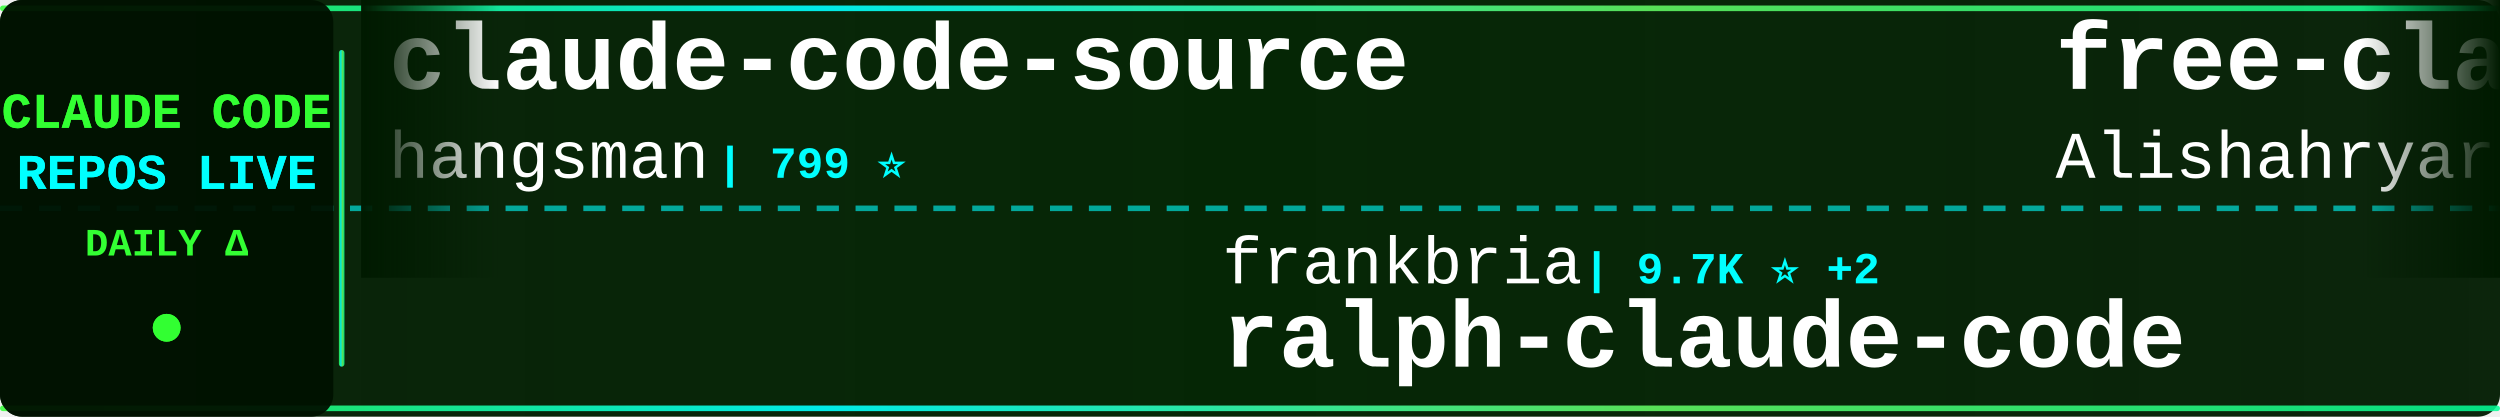
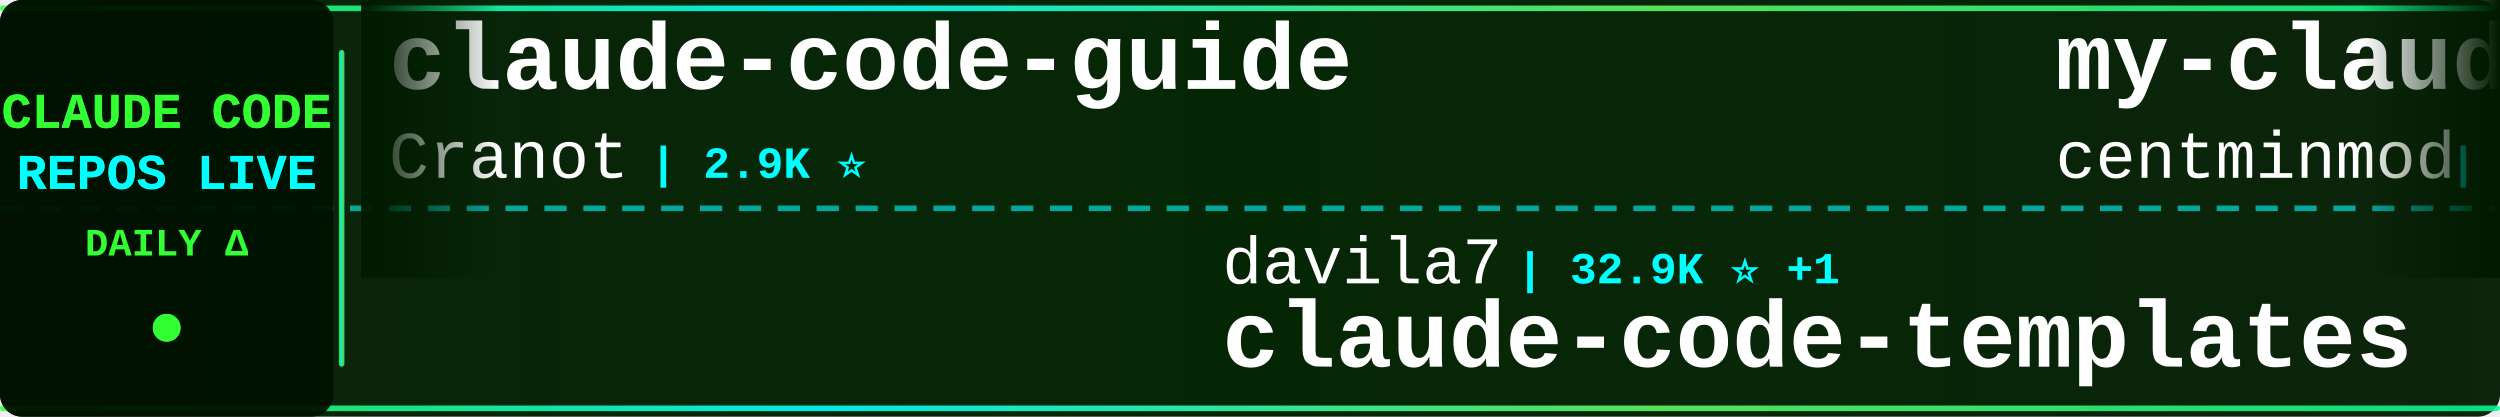
<svg xmlns="http://www.w3.org/2000/svg" width="900" height="150">
  <defs>
    <linearGradient id="tickerBg" x1="0%" y1="0%" x2="100%" y2="0%">
      <stop offset="0%" style="stop-color:#001a00;stop-opacity:0.95" />
      <stop offset="50%" style="stop-color:#002200;stop-opacity:0.98" />
      <stop offset="100%" style="stop-color:#001a00;stop-opacity:0.95" />
    </linearGradient>
    <linearGradient id="borderGrad" x1="0%" y1="0%" x2="100%" y2="0%">
      <stop offset="0%" style="stop-color:#33ff33;stop-opacity:0.85">
        <animate attributeName="stop-opacity" values="0.85;1;0.85" dur="2s" repeatCount="indefinite" />
      </stop>
      <stop offset="33%" style="stop-color:#00ffff;stop-opacity:0.9">
        <animate attributeName="stop-opacity" values="0.9;1;0.9" dur="2.2s" repeatCount="indefinite" />
      </stop>
      <stop offset="66%" style="stop-color:#66ff66;stop-opacity:0.85">
        <animate attributeName="stop-opacity" values="0.85;1;0.85" dur="1.8s" repeatCount="indefinite" />
      </stop>
      <stop offset="100%" style="stop-color:#00ff99;stop-opacity:0.85">
        <animate attributeName="stop-opacity" values="0.85;1;0.85" dur="2s" repeatCount="indefinite" />
      </stop>
    </linearGradient>
    <filter id="textGlow">
      <feGaussianBlur stdDeviation="0.1" result="coloredBlur" />
      <feMerge>
        <feMergeNode in="coloredBlur" />
        <feMergeNode in="SourceGraphic" />
      </feMerge>
    </filter>
    <filter id="metricGlow">
      <feGaussianBlur stdDeviation="0.2" result="coloredBlur" />
      <feMerge>
        <feMergeNode in="coloredBlur" />
        <feMergeNode in="SourceGraphic" />
      </feMerge>
    </filter>
    <linearGradient id="leftFade" x1="0%" y1="0%" x2="100%" y2="0%">
      <stop offset="0%" style="stop-color:#001a00;stop-opacity:1" />
      <stop offset="100%" style="stop-color:#001a00;stop-opacity:0" />
    </linearGradient>
    <linearGradient id="rightFade" x1="0%" y1="0%" x2="100%" y2="0%">
      <stop offset="0%" style="stop-color:#001a00;stop-opacity:0" />
      <stop offset="100%" style="stop-color:#001a00;stop-opacity:1" />
    </linearGradient>
  </defs>
  <rect width="900" height="150" fill="url(#tickerBg)" rx="8" />
  <rect x="0" y="2" width="900" height="2" fill="url(#borderGrad)" rx="1" />
  <rect x="0" y="146" width="900" height="2" fill="url(#borderGrad)" rx="1" />
  <line x1="0" y1="75" x2="900" y2="75" stroke="#00ffff" stroke-width="2" stroke-dasharray="8 6" opacity="0.6" />
  <rect x="0" y="0" width="120" height="150" fill="#001100" opacity="0.95" rx="8" />
  <text x="60" y="46" font-family="'Courier New', monospace" font-size="18" font-weight="bold" fill="#33ff33" text-anchor="middle" filter="url(#textGlow)">
    CLAUDE CODE
  </text>
  <text x="60" y="68" font-family="'Courier New', monospace" font-size="18" font-weight="bold" fill="#00ffff" text-anchor="middle" filter="url(#textGlow)">
    REPOS LIVE
  </text>
  <text x="60" y="92" font-family="'Courier New', monospace" font-size="14" font-weight="bold" fill="#33ff33" text-anchor="middle">
    DAILY Δ
  </text>
  <circle cx="60" cy="118" r="5" fill="#33ff33" filter="url(#metricGlow)">
    <animate attributeName="r" values="4;6;4" dur="1.5s" repeatCount="indefinite" />
    <animate attributeName="opacity" values="0.6;1;0.6" dur="1.5s" repeatCount="indefinite" />
  </circle>
  <rect x="122" y="18" width="2" height="114" fill="url(#borderGrad)" rx="1" />
  <clipPath id="tickerClip">
    <rect x="130" y="0" width="770" height="150" />
  </clipPath>
  <g clip-path="url(#tickerClip)">
    <g id="tickerItems">
      <animateTransform attributeName="transform" attributeType="XML" type="translate" from="0 0" to="-3000 0" dur="54s" repeatCount="indefinite" />
      <g transform="translate(0, 0)">
-         <text x="140" y="32" font-family="'Courier New', monospace" font-size="34" font-weight="bold" fill="#ffffff">claude-code-source</text>
-         <text x="140" y="64" font-family="'Courier New', monospace" font-size="24" font-weight="normal" fill="#ffffff" opacity="1.0">hangsman</text>
-         <text x="258" y="64" font-family="'Courier New', monospace" font-size="16" font-weight="bold" fill="#00ffff"> | 799 ⭐</text>
+         <text x="140" y="32" font-family="'Courier New', monospace" font-size="34" font-weight="bold" fill="#ffffff">claude-code-guide</text>
+         <text x="140" y="64" font-family="'Courier New', monospace" font-size="24" font-weight="normal" fill="#ffffff" opacity="1.0">Cranot</text>
+         <text x="234" y="64" font-family="'Courier New', monospace" font-size="16" font-weight="bold" fill="#00ffff"> | 2.9K ⭐</text>
      </g>
      <g transform="translate(300, 0)">
-         <text x="140" y="102" font-family="'Courier New', monospace" font-size="24" font-weight="normal" fill="#ffffff" opacity="1.0">frankbria</text>
-         <text x="270" y="102" font-family="'Courier New', monospace" font-size="16" font-weight="bold" fill="#00ffff"> | 9.7K ⭐ +2</text>
-         <text x="140" y="132" font-family="'Courier New', monospace" font-size="34" font-weight="bold" fill="#ffffff">ralph-claude-code</text>
+         <text x="140" y="102" font-family="'Courier New', monospace" font-size="24" font-weight="normal" fill="#ffffff" opacity="1.0">davila7</text>
+         <text x="246" y="102" font-family="'Courier New', monospace" font-size="16" font-weight="bold" fill="#00ffff"> | 32.9K ⭐ +1</text>
+         <text x="140" y="132" font-family="'Courier New', monospace" font-size="34" font-weight="bold" fill="#ffffff">claude-code-templates</text>
      </g>
      <g transform="translate(600, 0)">
-         <text x="140" y="32" font-family="'Courier New', monospace" font-size="34" font-weight="bold" fill="#ffffff">free-claude-code</text>
-         <text x="140" y="64" font-family="'Courier New', monospace" font-size="24" font-weight="normal" fill="#ffffff" opacity="1.0">Alishahryar1</text>
-         <text x="306" y="64" font-family="'Courier New', monospace" font-size="16" font-weight="bold" fill="#00ffff"> | 63.6K ⭐ +62</text>
+         <text x="140" y="32" font-family="'Courier New', monospace" font-size="34" font-weight="bold" fill="#ffffff">my-claude-code-setup</text>
+         <text x="140" y="64" font-family="'Courier New', monospace" font-size="24" font-weight="normal" fill="#ffffff" opacity="1.0">centminmod</text>
+         <text x="282" y="64" font-family="'Courier New', monospace" font-size="16" font-weight="bold" fill="#00ffff"> | 2.7K ⭐</text>
      </g>
      <g transform="translate(900, 0)">
-         <text x="140" y="102" font-family="'Courier New', monospace" font-size="24" font-weight="normal" fill="#ffffff" opacity="1.0">Pimzino</text>
-         <text x="246" y="102" font-family="'Courier New', monospace" font-size="16" font-weight="bold" fill="#00ffff"> | 3.9K ⭐</text>
-         <text x="140" y="132" font-family="'Courier New', monospace" font-size="34" font-weight="bold" fill="#ffffff">claude-code-spec-workflo...</text>
+         <text x="140" y="102" font-family="'Courier New', monospace" font-size="24" font-weight="normal" fill="#ffffff" opacity="1.0">LING71671</text>
+         <text x="270" y="102" font-family="'Courier New', monospace" font-size="16" font-weight="bold" fill="#00ffff"> | 974 ⭐</text>
+         <text x="140" y="132" font-family="'Courier New', monospace" font-size="34" font-weight="bold" fill="#ffffff">Open-ClaudeCode</text>
      </g>
      <g transform="translate(1200, 0)">
-         <text x="140" y="32" font-family="'Courier New', monospace" font-size="34" font-weight="bold" fill="#ffffff">claude-code-engineering</text>
-         <text x="140" y="64" font-family="'Courier New', monospace" font-size="24" font-weight="normal" fill="#ffffff" opacity="1.0">huangjia2019</text>
-         <text x="306" y="64" font-family="'Courier New', monospace" font-size="16" font-weight="bold" fill="#00ffff"> | 1.1K ⭐</text>
+         <text x="140" y="32" font-family="'Courier New', monospace" font-size="34" font-weight="bold" fill="#ffffff">Claude-Code</text>
+         <text x="140" y="64" font-family="'Courier New', monospace" font-size="24" font-weight="normal" fill="#ffffff" opacity="1.0">KPR111</text>
+         <text x="234" y="64" font-family="'Courier New', monospace" font-size="16" font-weight="bold" fill="#00ffff"> | 18 ⭐</text>
      </g>
      <g transform="translate(1500, 0)">
-         <text x="140" y="102" font-family="'Courier New', monospace" font-size="24" font-weight="normal" fill="#ffffff" opacity="1.0">fazxes</text>
-         <text x="234" y="102" font-family="'Courier New', monospace" font-size="16" font-weight="bold" fill="#00ffff"> | 246 ⭐</text>
-         <text x="140" y="132" font-family="'Courier New', monospace" font-size="34" font-weight="bold" fill="#ffffff">Claude-code</text>
+         <text x="140" y="102" font-family="'Courier New', monospace" font-size="24" font-weight="normal" fill="#ffffff" opacity="1.0">alejandrobalderas</text>
+         <text x="366" y="102" font-family="'Courier New', monospace" font-size="16" font-weight="bold" fill="#00ffff"> | 3.0K ⭐</text>
+         <text x="140" y="132" font-family="'Courier New', monospace" font-size="34" font-weight="bold" fill="#ffffff">claude-code-from-source</text>
      </g>
      <g transform="translate(1800, 0)">
-         <text x="140" y="32" font-family="'Courier New', monospace" font-size="34" font-weight="bold" fill="#ffffff">claude-code-guide</text>
-         <text x="140" y="64" font-family="'Courier New', monospace" font-size="24" font-weight="normal" fill="#ffffff" opacity="1.0">zebbern</text>
-         <text x="246" y="64" font-family="'Courier New', monospace" font-size="16" font-weight="bold" fill="#00ffff"> | 4.7K ⭐</text>
+         <text x="140" y="32" font-family="'Courier New', monospace" font-size="34" font-weight="bold" fill="#ffffff">claude_code_src</text>
+         <text x="140" y="64" font-family="'Courier New', monospace" font-size="24" font-weight="normal" fill="#ffffff" opacity="1.0">ponponon</text>
+         <text x="258" y="64" font-family="'Courier New', monospace" font-size="16" font-weight="bold" fill="#00ffff"> | 2.3K ⭐</text>
      </g>
      <g transform="translate(2100, 0)">
-         <text x="140" y="102" font-family="'Courier New', monospace" font-size="24" font-weight="normal" fill="#ffffff" opacity="1.0">777genius</text>
-         <text x="270" y="102" font-family="'Courier New', monospace" font-size="16" font-weight="bold" fill="#00ffff"> | 936 ⭐</text>
-         <text x="140" y="132" font-family="'Courier New', monospace" font-size="34" font-weight="bold" fill="#ffffff">claude-code-source-code</text>
+         <text x="140" y="102" font-family="'Courier New', monospace" font-size="24" font-weight="normal" fill="#ffffff" opacity="1.0">andrew-kramer-inno</text>
+         <text x="378" y="102" font-family="'Courier New', monospace" font-size="16" font-weight="bold" fill="#00ffff"> | 594 ⭐</text>
+         <text x="140" y="132" font-family="'Courier New', monospace" font-size="34" font-weight="bold" fill="#ffffff">claude-code-source-build</text>
      </g>
      <g transform="translate(2400, 0)">
-         <text x="140" y="32" font-family="'Courier New', monospace" font-size="34" font-weight="bold" fill="#ffffff">arcads-claude-code</text>
-         <text x="140" y="64" font-family="'Courier New', monospace" font-size="24" font-weight="normal" fill="#ffffff" opacity="1.0">krusemediallc</text>
-         <text x="318" y="64" font-family="'Courier New', monospace" font-size="16" font-weight="bold" fill="#00ffff"> | 1.6K ⭐</text>
+         <text x="140" y="32" font-family="'Courier New', monospace" font-size="34" font-weight="bold" fill="#ffffff">claude-coder</text>
+         <text x="140" y="64" font-family="'Courier New', monospace" font-size="24" font-weight="normal" fill="#ffffff" opacity="1.0">kodu-ai</text>
+         <text x="246" y="64" font-family="'Courier New', monospace" font-size="16" font-weight="bold" fill="#00ffff"> | 5.2K ⭐</text>
      </g>
      <g transform="translate(2700, 0)">
-         <text x="140" y="102" font-family="'Courier New', monospace" font-size="24" font-weight="normal" fill="#ffffff" opacity="1.0">rohitg00</text>
-         <text x="258" y="102" font-family="'Courier New', monospace" font-size="16" font-weight="bold" fill="#00ffff"> | 2.8K ⭐ +4</text>
-         <text x="140" y="132" font-family="'Courier New', monospace" font-size="34" font-weight="bold" fill="#ffffff">awesome-claude-code-tool...</text>
+         <text x="140" y="102" font-family="'Courier New', monospace" font-size="24" font-weight="normal" fill="#ffffff" opacity="1.0">sugyan</text>
+         <text x="234" y="102" font-family="'Courier New', monospace" font-size="16" font-weight="bold" fill="#00ffff"> | 1.1K ⭐</text>
+         <text x="140" y="132" font-family="'Courier New', monospace" font-size="34" font-weight="bold" fill="#ffffff">claude-code-webui</text>
      </g>
      <g transform="translate(3000, 0)">
-         <text x="140" y="32" font-family="'Courier New', monospace" font-size="34" font-weight="bold" fill="#ffffff">claude-code-source</text>
-         <text x="140" y="64" font-family="'Courier New', monospace" font-size="24" font-weight="normal" fill="#ffffff" opacity="1.0">hangsman</text>
-         <text x="258" y="64" font-family="'Courier New', monospace" font-size="16" font-weight="bold" fill="#00ffff"> | 799 ⭐</text>
+         <text x="140" y="32" font-family="'Courier New', monospace" font-size="34" font-weight="bold" fill="#ffffff">claude-code-guide</text>
+         <text x="140" y="64" font-family="'Courier New', monospace" font-size="24" font-weight="normal" fill="#ffffff" opacity="1.0">Cranot</text>
+         <text x="234" y="64" font-family="'Courier New', monospace" font-size="16" font-weight="bold" fill="#00ffff"> | 2.9K ⭐</text>
      </g>
      <g transform="translate(3300, 0)">
-         <text x="140" y="102" font-family="'Courier New', monospace" font-size="24" font-weight="normal" fill="#ffffff" opacity="1.0">frankbria</text>
-         <text x="270" y="102" font-family="'Courier New', monospace" font-size="16" font-weight="bold" fill="#00ffff"> | 9.7K ⭐ +2</text>
-         <text x="140" y="132" font-family="'Courier New', monospace" font-size="34" font-weight="bold" fill="#ffffff">ralph-claude-code</text>
+         <text x="140" y="102" font-family="'Courier New', monospace" font-size="24" font-weight="normal" fill="#ffffff" opacity="1.0">davila7</text>
+         <text x="246" y="102" font-family="'Courier New', monospace" font-size="16" font-weight="bold" fill="#00ffff"> | 32.9K ⭐ +1</text>
+         <text x="140" y="132" font-family="'Courier New', monospace" font-size="34" font-weight="bold" fill="#ffffff">claude-code-templates</text>
      </g>
      <g transform="translate(3600, 0)">
-         <text x="140" y="32" font-family="'Courier New', monospace" font-size="34" font-weight="bold" fill="#ffffff">free-claude-code</text>
-         <text x="140" y="64" font-family="'Courier New', monospace" font-size="24" font-weight="normal" fill="#ffffff" opacity="1.0">Alishahryar1</text>
-         <text x="306" y="64" font-family="'Courier New', monospace" font-size="16" font-weight="bold" fill="#00ffff"> | 63.6K ⭐ +62</text>
+         <text x="140" y="32" font-family="'Courier New', monospace" font-size="34" font-weight="bold" fill="#ffffff">my-claude-code-setup</text>
+         <text x="140" y="64" font-family="'Courier New', monospace" font-size="24" font-weight="normal" fill="#ffffff" opacity="1.0">centminmod</text>
+         <text x="282" y="64" font-family="'Courier New', monospace" font-size="16" font-weight="bold" fill="#00ffff"> | 2.7K ⭐</text>
      </g>
      <g transform="translate(3900, 0)">
-         <text x="140" y="102" font-family="'Courier New', monospace" font-size="24" font-weight="normal" fill="#ffffff" opacity="1.0">Pimzino</text>
-         <text x="246" y="102" font-family="'Courier New', monospace" font-size="16" font-weight="bold" fill="#00ffff"> | 3.9K ⭐</text>
-         <text x="140" y="132" font-family="'Courier New', monospace" font-size="34" font-weight="bold" fill="#ffffff">claude-code-spec-workflo...</text>
+         <text x="140" y="102" font-family="'Courier New', monospace" font-size="24" font-weight="normal" fill="#ffffff" opacity="1.0">LING71671</text>
+         <text x="270" y="102" font-family="'Courier New', monospace" font-size="16" font-weight="bold" fill="#00ffff"> | 974 ⭐</text>
+         <text x="140" y="132" font-family="'Courier New', monospace" font-size="34" font-weight="bold" fill="#ffffff">Open-ClaudeCode</text>
      </g>
    </g>
  </g>
  <rect x="130" y="0" width="50" height="100" fill="url(#leftFade)" />
  <rect x="850" y="0" width="50" height="100" fill="url(#rightFade)" />
</svg>
